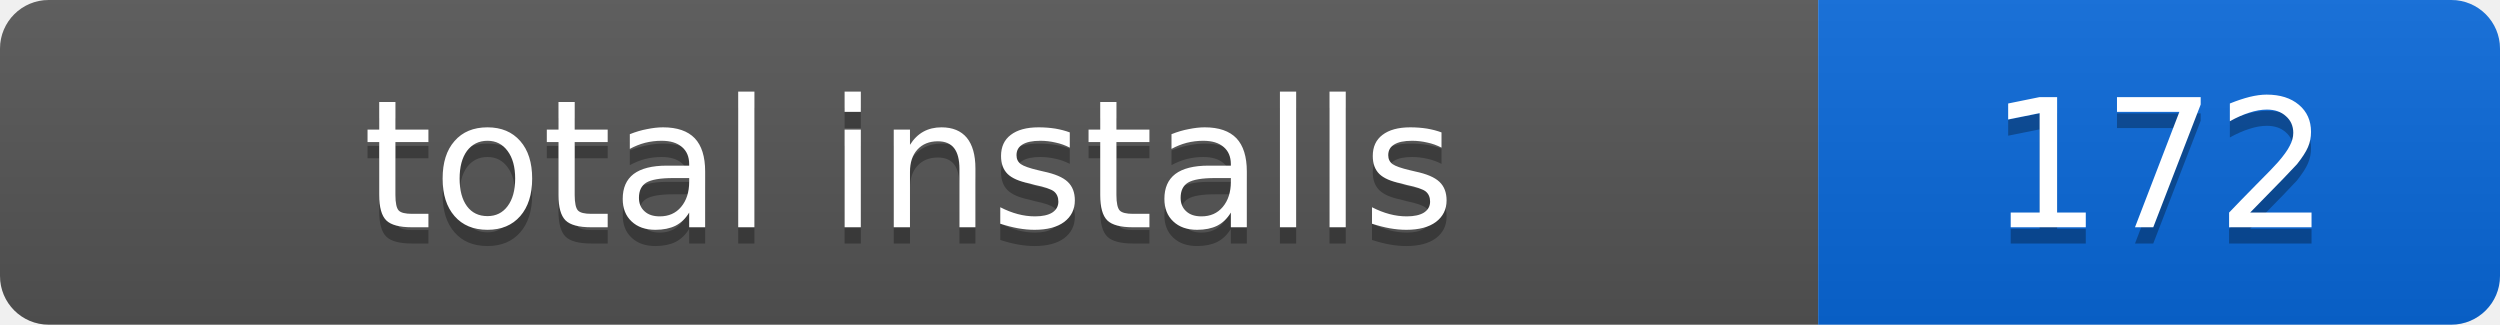
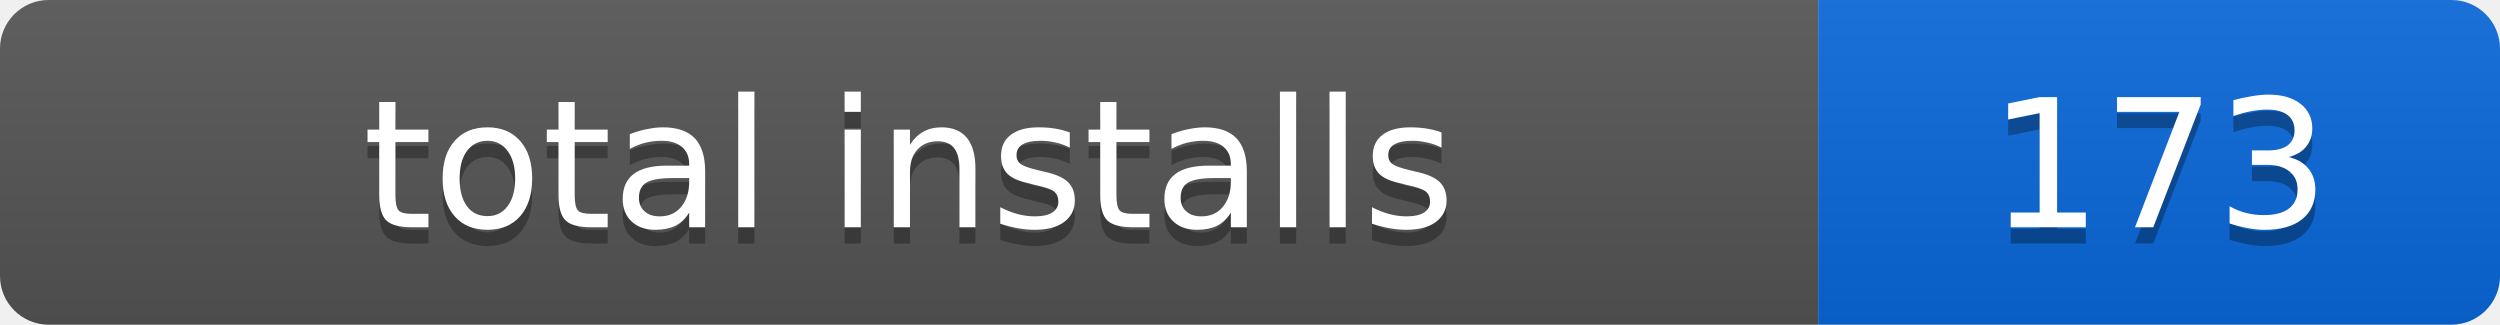
- <svg xmlns="http://www.w3.org/2000/svg" width="154" height="20" role="img" aria-label="total installs: 172">
+ <svg xmlns="http://www.w3.org/2000/svg" width="154" height="20" role="img" aria-label="total installs: 173">
  <linearGradient id="s" x2="0" y2="100%">
    <stop offset="0" stop-color="#bbb" stop-opacity=".1" />
    <stop offset="1" stop-opacity=".1" />
  </linearGradient>
  <clipPath id="r">
    <rect width="154" height="20" rx="3" />
  </clipPath>
  <g clip-path="url(#r)">
    <rect width="112" height="20" fill="#555" />
    <rect x="112" width="42" height="20" fill="#0969da" />
    <rect width="154" height="20" fill="url(#s)" />
  </g>
  <g fill="#fff" text-anchor="middle" font-family="Verdana,Geneva,DejaVu Sans,sans-serif" font-size="11">
    <text x="56" y="15" fill="#010101" fill-opacity=".3">total installs</text>
    <text x="56" y="14">total installs</text>
-     <text x="133" y="15" fill="#010101" fill-opacity=".3">172</text>
-     <text x="133" y="14">172</text>
+     <text x="133" y="15" fill="#010101" fill-opacity=".3">173</text>
+     <text x="133" y="14">173</text>
  </g>
</svg>
